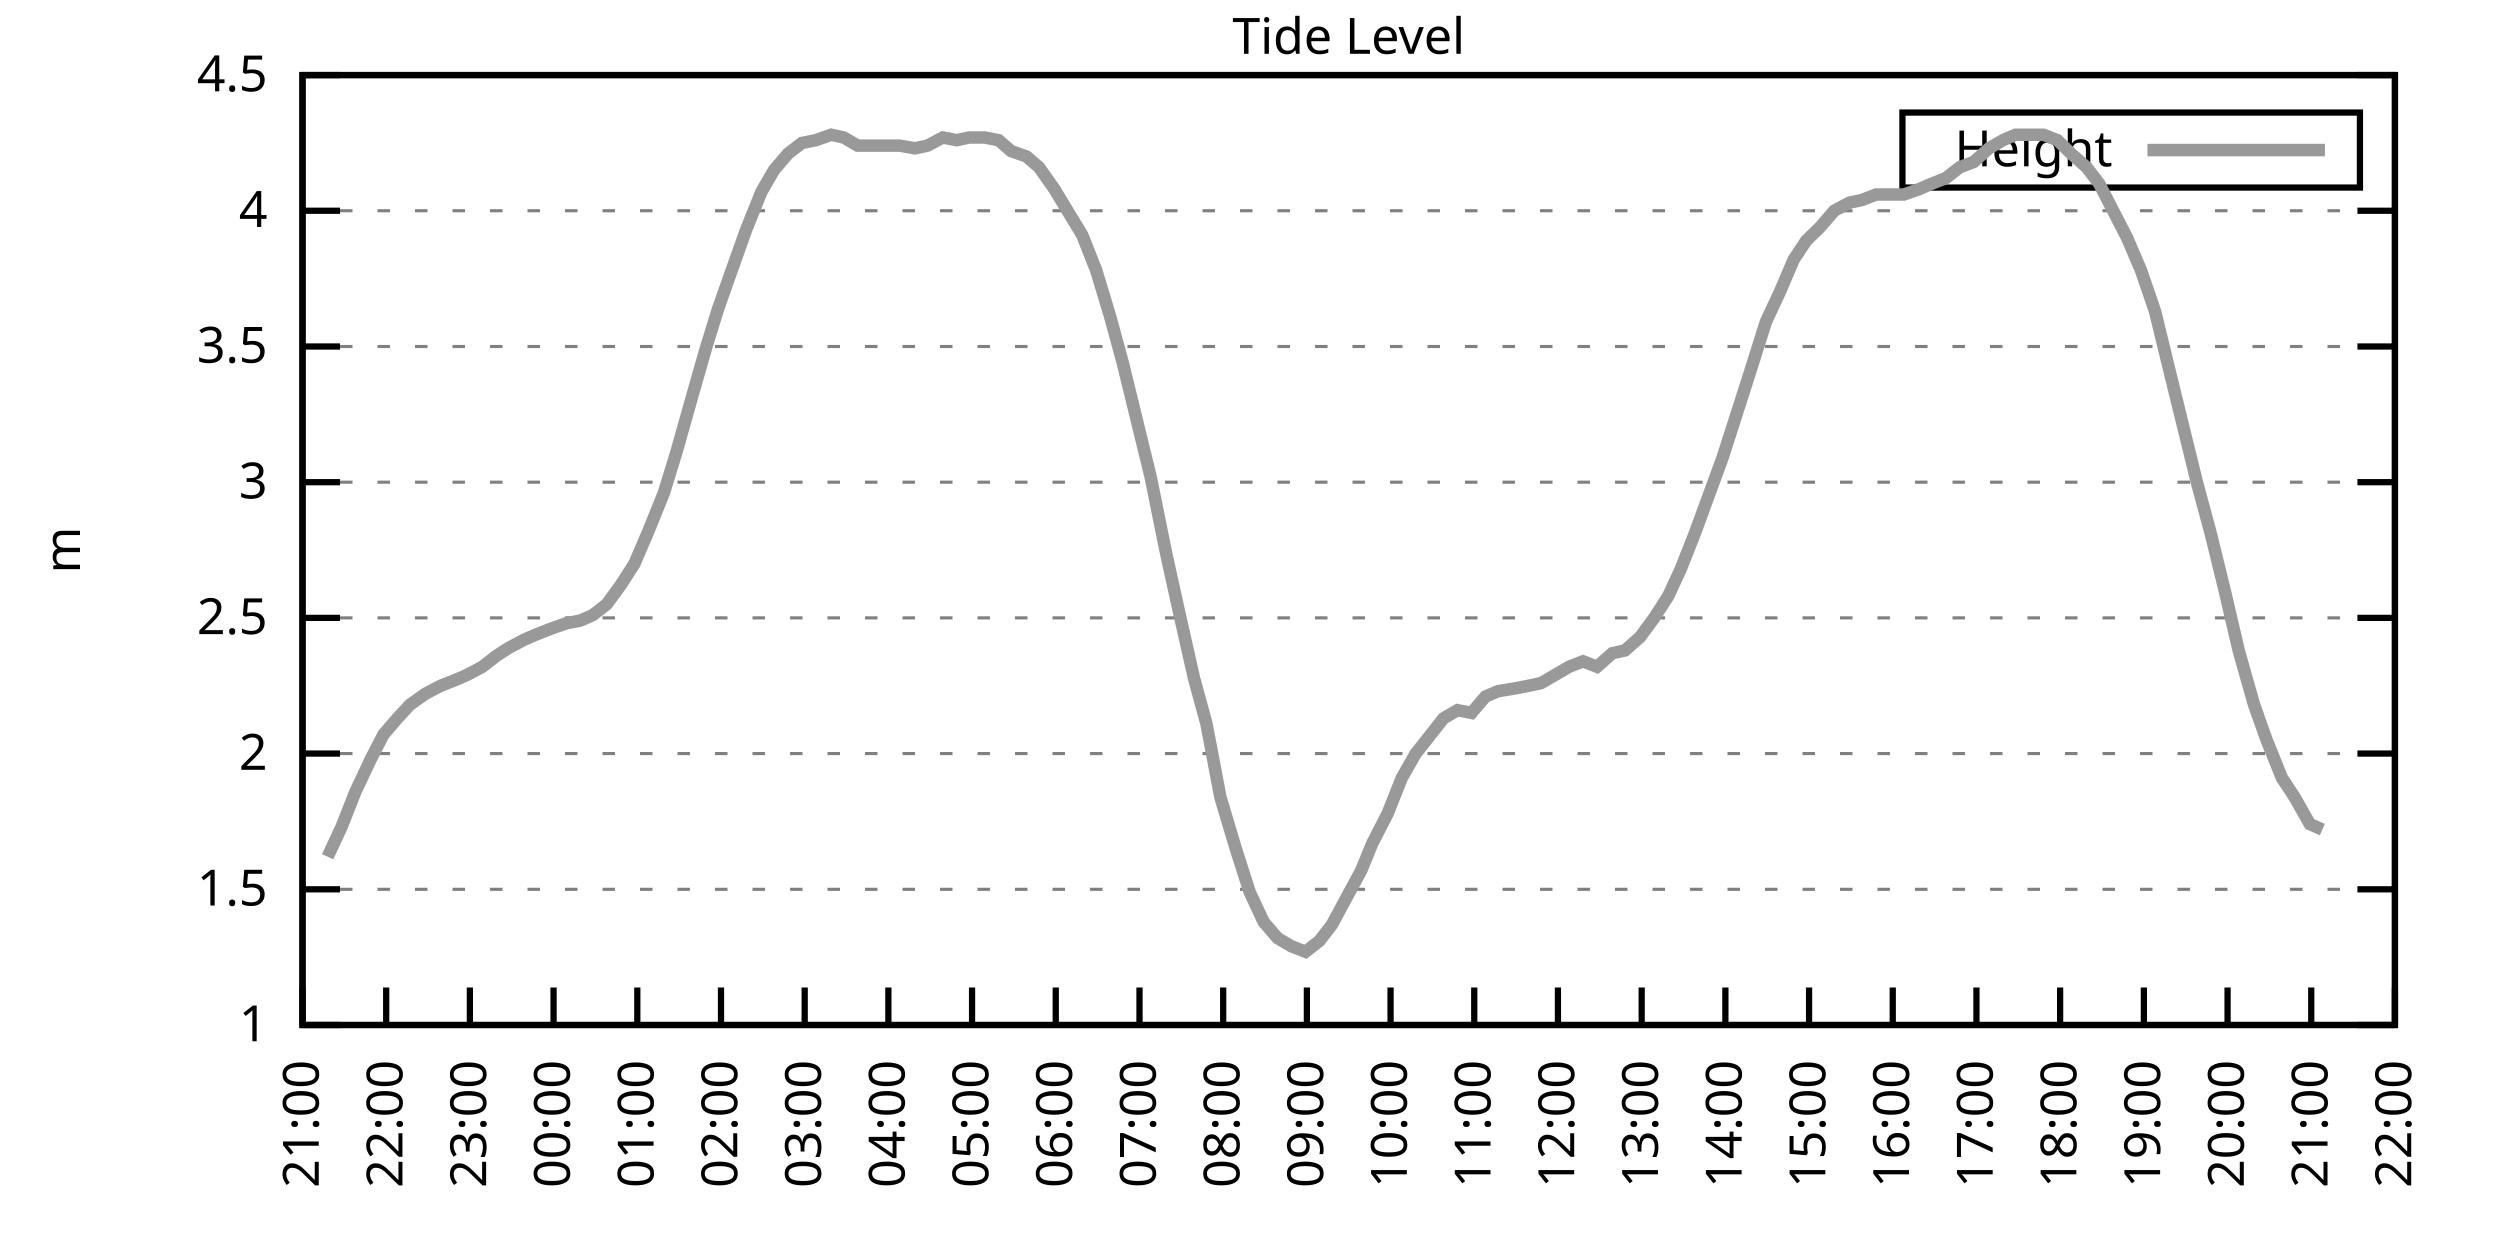
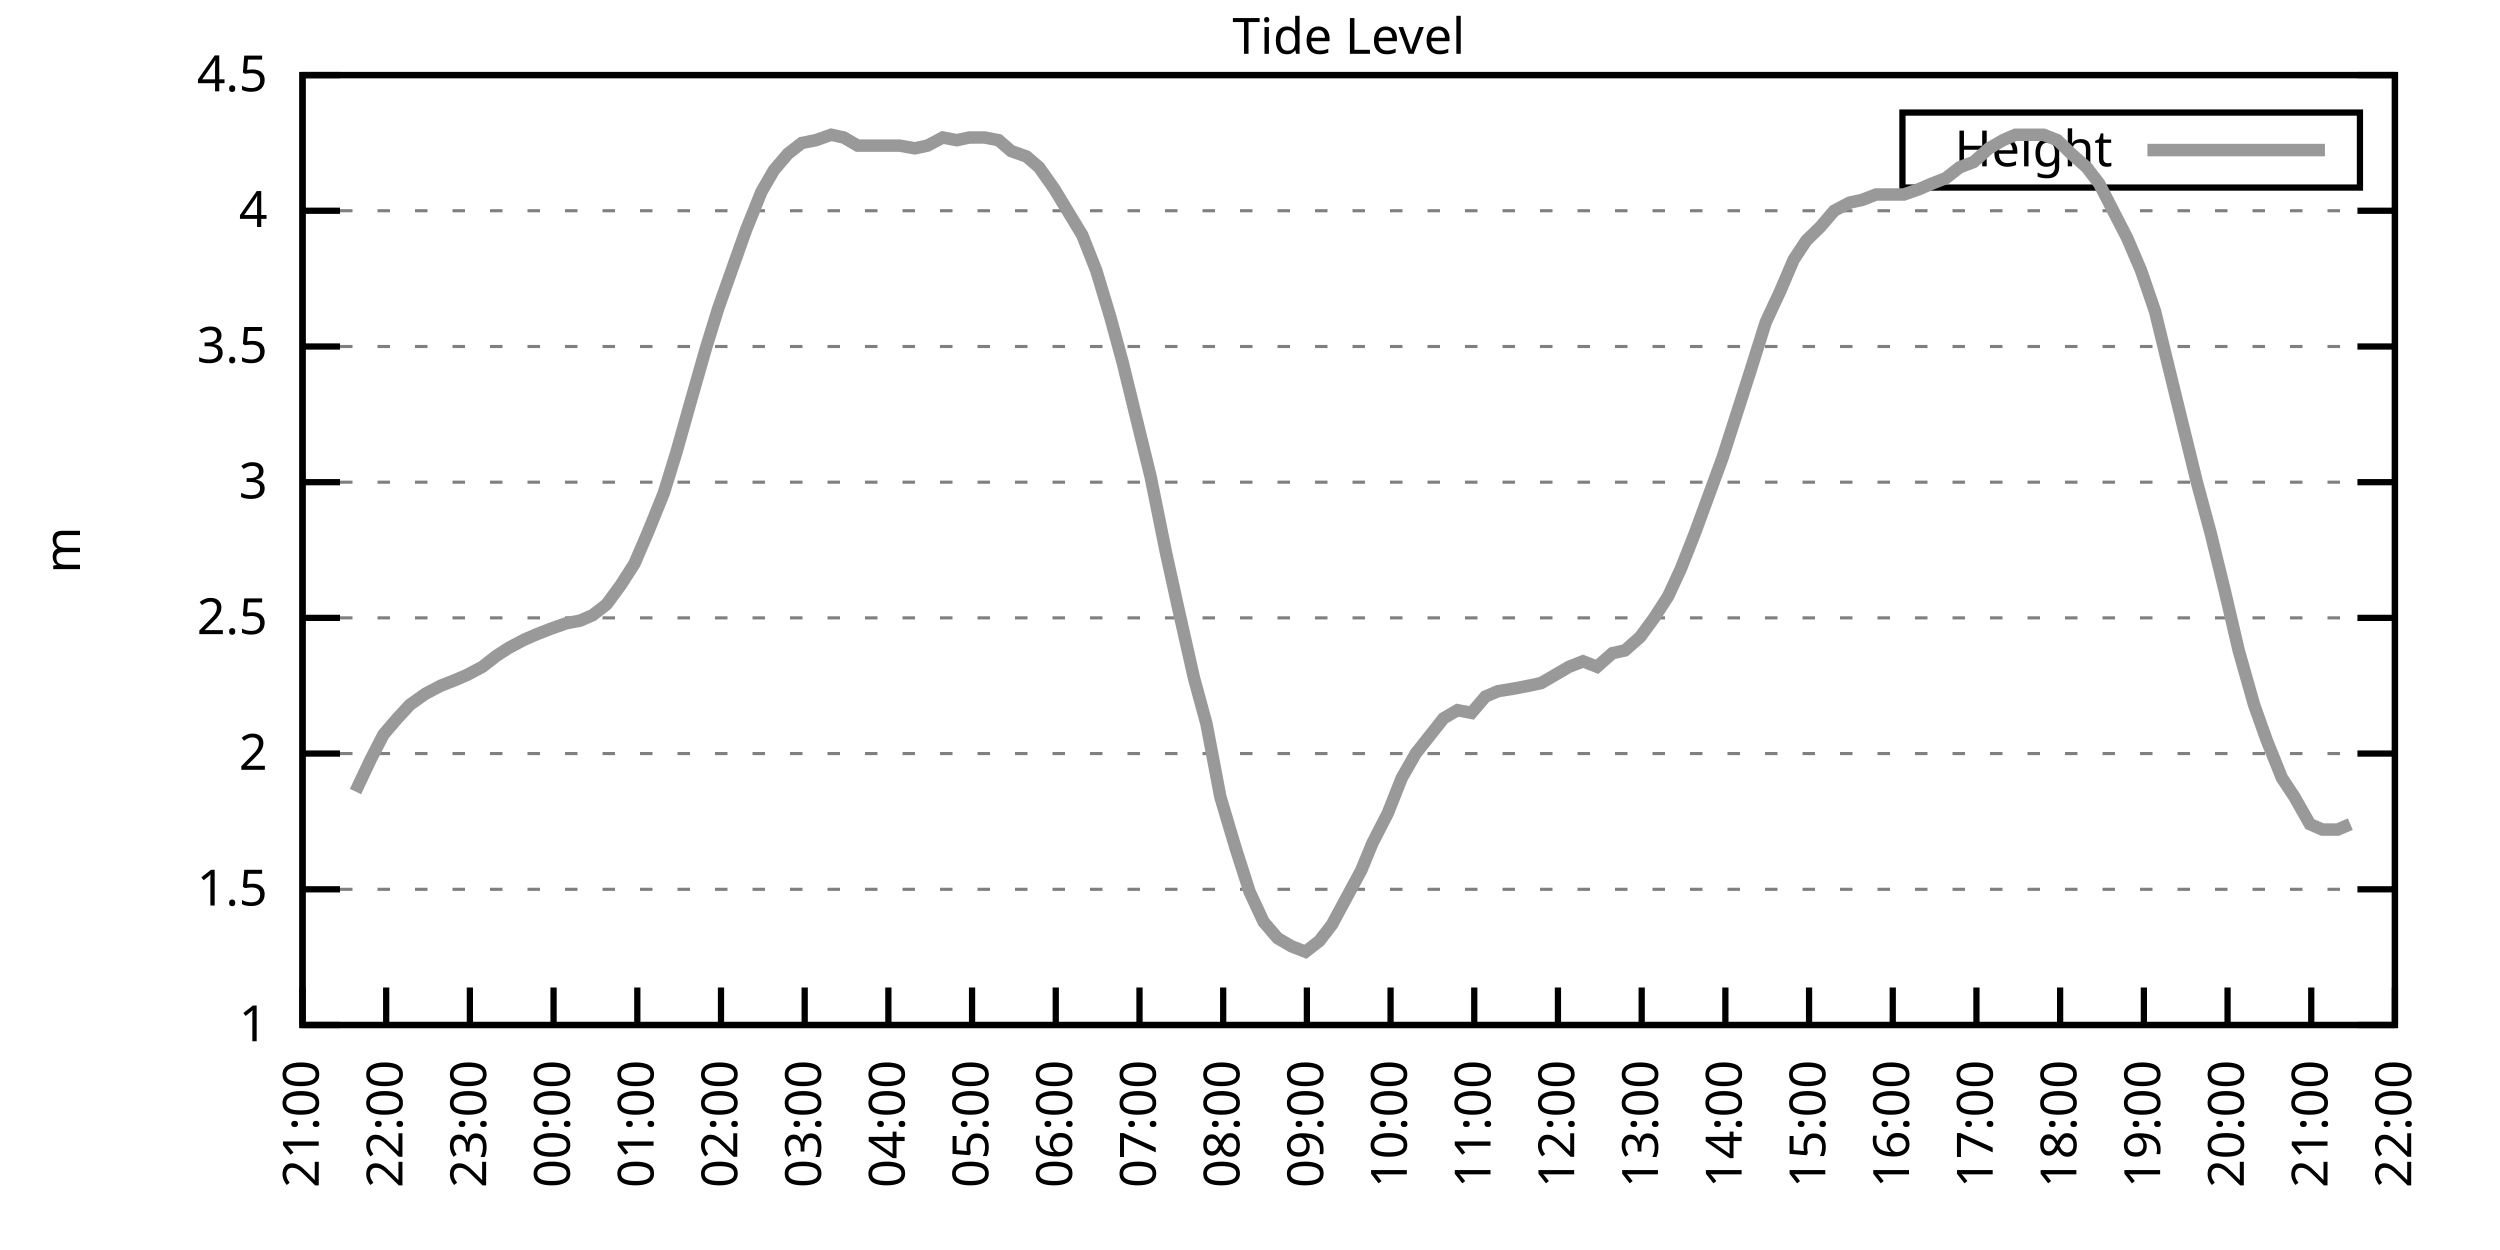
<svg xmlns="http://www.w3.org/2000/svg" xmlns:xlink="http://www.w3.org/1999/xlink" width="400" height="200" viewBox="0 0 400 200">
  <g id="gnuplot_canvas">
    <rect x="0" y="0" width="400" height="200" fill="none" />
    <defs>
      <circle id="gpDot" r="0.5" stroke-width="0.5" stroke="currentColor" />
      <path id="gpPt0" stroke-width="0.333" stroke="currentColor" d="M-1,0 h2 M0,-1 v2" />
      <path id="gpPt1" stroke-width="0.333" stroke="currentColor" d="M-1,-1 L1,1 M1,-1 L-1,1" />
      <path id="gpPt2" stroke-width="0.333" stroke="currentColor" d="M-1,0 L1,0 M0,-1 L0,1 M-1,-1 L1,1 M-1,1 L1,-1" />
      <rect id="gpPt3" stroke-width="0.333" stroke="currentColor" x="-1" y="-1" width="2" height="2" />
      <rect id="gpPt4" stroke-width="0.333" stroke="currentColor" fill="currentColor" x="-1" y="-1" width="2" height="2" />
      <circle id="gpPt5" stroke-width="0.333" stroke="currentColor" cx="0" cy="0" r="1" />
      <use xlink:href="#gpPt5" id="gpPt6" fill="currentColor" stroke="none" />
      <path id="gpPt7" stroke-width="0.333" stroke="currentColor" d="M0,-1.33 L-1.33,0.67 L1.33,0.67 z" />
      <use xlink:href="#gpPt7" id="gpPt8" fill="currentColor" stroke="none" />
      <use xlink:href="#gpPt7" id="gpPt9" stroke="currentColor" transform="rotate(180)" />
      <use xlink:href="#gpPt9" id="gpPt10" fill="currentColor" stroke="none" />
      <use xlink:href="#gpPt3" id="gpPt11" stroke="currentColor" transform="rotate(45)" />
      <use xlink:href="#gpPt11" id="gpPt12" fill="currentColor" stroke="none" />
      <path id="gpPt13" stroke-width="0.333" stroke="currentColor" d="M0,1.330 L1.265,0.411 L0.782,-1.067 L-0.782,-1.076 L-1.265,0.411 z" />
      <use xlink:href="#gpPt13" id="gpPt14" fill="currentColor" stroke="none" />
      <filter id="textbox" filterUnits="objectBoundingBox" x="0" y="0" height="1" width="1">
        <feFlood flood-color="white" flood-opacity="1" result="bgnd" />
        <feComposite in="SourceGraphic" in2="bgnd" operator="atop" />
      </filter>
      <filter id="greybox" filterUnits="objectBoundingBox" x="0" y="0" height="1" width="1">
        <feFlood flood-color="lightgrey" flood-opacity="1" result="grey" />
        <feComposite in="SourceGraphic" in2="grey" operator="atop" />
      </filter>
    </defs>
    <g fill="none" color="white" stroke="currentColor" stroke-width="1.00" stroke-linecap="butt" stroke-linejoin="miter">
</g>
    <g fill="none" color="black" stroke="currentColor" stroke-width="1.00" stroke-linecap="butt" stroke-linejoin="miter">
      <g stroke="none" shape-rendering="crispEdges">
        <polygon fill="rgb(255, 255, 255)" points="48.40,164.00 383.18,164.00 383.18,12.02 48.40,12.02 " />
      </g>
    </g>
    <g fill="none" color="black" stroke="currentColor" stroke-width="1.00" stroke-linecap="butt" stroke-linejoin="miter">
</g>
    <g fill="none" color="black" stroke="black" stroke-width="0.50" stroke-linecap="butt" stroke-linejoin="miter">
</g>
    <g fill="none" color="gray" stroke="currentColor" stroke-width="0.50" stroke-linecap="butt" stroke-linejoin="miter">
      <path stroke="gray" stroke-dasharray="2,4" class="gridline" d="M48.40,164.00 L383.19,164.00  " />
    </g>
    <g fill="none" color="gray" stroke="gray" stroke-width="1.00" stroke-linecap="butt" stroke-linejoin="miter">
</g>
    <g fill="none" color="black" stroke="currentColor" stroke-width="1.00" stroke-linecap="butt" stroke-linejoin="miter">
      <path stroke="black" d="M48.40,164.00 L54.40,164.00 M383.19,164.00 L377.19,164.00  " />
      <g transform="translate(42.80,166.60)" stroke="none" fill="black" font-family="Sans" font-size="8.00" text-anchor="end">
        <text>
          <tspan font-family="Sans"> 1</tspan>
        </text>
      </g>
    </g>
    <g fill="none" color="black" stroke="currentColor" stroke-width="1.00" stroke-linecap="butt" stroke-linejoin="miter">
</g>
    <g fill="none" color="black" stroke="black" stroke-width="0.50" stroke-linecap="butt" stroke-linejoin="miter">
</g>
    <g fill="none" color="gray" stroke="currentColor" stroke-width="0.50" stroke-linecap="butt" stroke-linejoin="miter">
      <path stroke="gray" stroke-dasharray="2,4" class="gridline" d="M48.40,142.29 L383.19,142.29  " />
    </g>
    <g fill="none" color="gray" stroke="gray" stroke-width="1.00" stroke-linecap="butt" stroke-linejoin="miter">
</g>
    <g fill="none" color="black" stroke="currentColor" stroke-width="1.00" stroke-linecap="butt" stroke-linejoin="miter">
      <path stroke="black" d="M48.40,142.29 L54.40,142.29 M383.19,142.29 L377.19,142.29  " />
      <g transform="translate(42.80,144.89)" stroke="none" fill="black" font-family="Sans" font-size="8.00" text-anchor="end">
        <text>
          <tspan font-family="Sans"> 1.5</tspan>
        </text>
      </g>
    </g>
    <g fill="none" color="black" stroke="currentColor" stroke-width="1.00" stroke-linecap="butt" stroke-linejoin="miter">
</g>
    <g fill="none" color="black" stroke="black" stroke-width="0.50" stroke-linecap="butt" stroke-linejoin="miter">
</g>
    <g fill="none" color="gray" stroke="currentColor" stroke-width="0.50" stroke-linecap="butt" stroke-linejoin="miter">
      <path stroke="gray" stroke-dasharray="2,4" class="gridline" d="M48.40,120.57 L383.19,120.57  " />
    </g>
    <g fill="none" color="gray" stroke="gray" stroke-width="1.00" stroke-linecap="butt" stroke-linejoin="miter">
</g>
    <g fill="none" color="black" stroke="currentColor" stroke-width="1.00" stroke-linecap="butt" stroke-linejoin="miter">
      <path stroke="black" d="M48.40,120.57 L54.40,120.57 M383.19,120.57 L377.19,120.57  " />
      <g transform="translate(42.80,123.17)" stroke="none" fill="black" font-family="Sans" font-size="8.00" text-anchor="end">
        <text>
          <tspan font-family="Sans"> 2</tspan>
        </text>
      </g>
    </g>
    <g fill="none" color="black" stroke="currentColor" stroke-width="1.00" stroke-linecap="butt" stroke-linejoin="miter">
</g>
    <g fill="none" color="black" stroke="black" stroke-width="0.50" stroke-linecap="butt" stroke-linejoin="miter">
</g>
    <g fill="none" color="gray" stroke="currentColor" stroke-width="0.50" stroke-linecap="butt" stroke-linejoin="miter">
      <path stroke="gray" stroke-dasharray="2,4" class="gridline" d="M48.40,98.86 L383.19,98.86  " />
    </g>
    <g fill="none" color="gray" stroke="gray" stroke-width="1.00" stroke-linecap="butt" stroke-linejoin="miter">
</g>
    <g fill="none" color="black" stroke="currentColor" stroke-width="1.00" stroke-linecap="butt" stroke-linejoin="miter">
      <path stroke="black" d="M48.40,98.86 L54.40,98.86 M383.19,98.86 L377.19,98.86  " />
      <g transform="translate(42.80,101.46)" stroke="none" fill="black" font-family="Sans" font-size="8.00" text-anchor="end">
        <text>
          <tspan font-family="Sans"> 2.5</tspan>
        </text>
      </g>
    </g>
    <g fill="none" color="black" stroke="currentColor" stroke-width="1.00" stroke-linecap="butt" stroke-linejoin="miter">
</g>
    <g fill="none" color="black" stroke="black" stroke-width="0.50" stroke-linecap="butt" stroke-linejoin="miter">
</g>
    <g fill="none" color="gray" stroke="currentColor" stroke-width="0.50" stroke-linecap="butt" stroke-linejoin="miter">
      <path stroke="gray" stroke-dasharray="2,4" class="gridline" d="M48.40,77.15 L383.19,77.15  " />
    </g>
    <g fill="none" color="gray" stroke="gray" stroke-width="1.00" stroke-linecap="butt" stroke-linejoin="miter">
</g>
    <g fill="none" color="black" stroke="currentColor" stroke-width="1.00" stroke-linecap="butt" stroke-linejoin="miter">
      <path stroke="black" d="M48.40,77.15 L54.40,77.15 M383.19,77.15 L377.19,77.15  " />
      <g transform="translate(42.80,79.75)" stroke="none" fill="black" font-family="Sans" font-size="8.00" text-anchor="end">
        <text>
          <tspan font-family="Sans"> 3</tspan>
        </text>
      </g>
    </g>
    <g fill="none" color="black" stroke="currentColor" stroke-width="1.00" stroke-linecap="butt" stroke-linejoin="miter">
</g>
    <g fill="none" color="black" stroke="black" stroke-width="0.50" stroke-linecap="butt" stroke-linejoin="miter">
</g>
    <g fill="none" color="gray" stroke="currentColor" stroke-width="0.50" stroke-linecap="butt" stroke-linejoin="miter">
      <path stroke="gray" stroke-dasharray="2,4" class="gridline" d="M48.40,55.44 L383.19,55.44  " />
    </g>
    <g fill="none" color="gray" stroke="gray" stroke-width="1.00" stroke-linecap="butt" stroke-linejoin="miter">
</g>
    <g fill="none" color="black" stroke="currentColor" stroke-width="1.00" stroke-linecap="butt" stroke-linejoin="miter">
      <path stroke="black" d="M48.40,55.44 L54.40,55.44 M383.19,55.44 L377.19,55.44  " />
      <g transform="translate(42.80,58.04)" stroke="none" fill="black" font-family="Sans" font-size="8.00" text-anchor="end">
        <text>
          <tspan font-family="Sans"> 3.5</tspan>
        </text>
      </g>
    </g>
    <g fill="none" color="black" stroke="currentColor" stroke-width="1.00" stroke-linecap="butt" stroke-linejoin="miter">
</g>
    <g fill="none" color="black" stroke="black" stroke-width="0.50" stroke-linecap="butt" stroke-linejoin="miter">
</g>
    <g fill="none" color="gray" stroke="currentColor" stroke-width="0.50" stroke-linecap="butt" stroke-linejoin="miter">
      <path stroke="gray" stroke-dasharray="2,4" class="gridline" d="M48.40,33.72 L383.19,33.72  " />
    </g>
    <g fill="none" color="gray" stroke="gray" stroke-width="1.00" stroke-linecap="butt" stroke-linejoin="miter">
</g>
    <g fill="none" color="black" stroke="currentColor" stroke-width="1.00" stroke-linecap="butt" stroke-linejoin="miter">
      <path stroke="black" d="M48.40,33.72 L54.40,33.72 M383.19,33.72 L377.19,33.72  " />
      <g transform="translate(42.80,36.32)" stroke="none" fill="black" font-family="Sans" font-size="8.00" text-anchor="end">
        <text>
          <tspan font-family="Sans"> 4</tspan>
        </text>
      </g>
    </g>
    <g fill="none" color="black" stroke="currentColor" stroke-width="1.00" stroke-linecap="butt" stroke-linejoin="miter">
</g>
    <g fill="none" color="black" stroke="black" stroke-width="0.50" stroke-linecap="butt" stroke-linejoin="miter">
</g>
    <g fill="none" color="gray" stroke="currentColor" stroke-width="0.50" stroke-linecap="butt" stroke-linejoin="miter">
      <path stroke="gray" stroke-dasharray="2,4" class="gridline" d="M48.40,12.01 L383.19,12.01  " />
    </g>
    <g fill="none" color="gray" stroke="gray" stroke-width="1.00" stroke-linecap="butt" stroke-linejoin="miter">
</g>
    <g fill="none" color="black" stroke="currentColor" stroke-width="1.00" stroke-linecap="butt" stroke-linejoin="miter">
      <path stroke="black" d="M48.40,12.01 L54.40,12.01 M383.19,12.01 L377.19,12.01  " />
      <g transform="translate(42.80,14.61)" stroke="none" fill="black" font-family="Sans" font-size="8.00" text-anchor="end">
        <text>
          <tspan font-family="Sans"> 4.5</tspan>
        </text>
      </g>
    </g>
    <g fill="none" color="black" stroke="currentColor" stroke-width="1.00" stroke-linecap="butt" stroke-linejoin="miter">
      <path stroke="black" d="M48.40,164.00 L48.40,158.00  " />
      <g transform="translate(51.00,169.60) rotate(270.00)" stroke="none" fill="black" font-family="Sans" font-size="8.00" text-anchor="end">
        <text>
          <tspan font-family="Sans">21:00</tspan>
        </text>
      </g>
    </g>
    <g fill="none" color="black" stroke="currentColor" stroke-width="1.00" stroke-linecap="butt" stroke-linejoin="miter">
      <path stroke="black" d="M61.79,164.00 L61.79,158.00  " />
      <g transform="translate(64.39,169.60) rotate(270.00)" stroke="none" fill="black" font-family="Sans" font-size="8.00" text-anchor="end">
        <text>
          <tspan font-family="Sans">22:00</tspan>
        </text>
      </g>
    </g>
    <g fill="none" color="black" stroke="currentColor" stroke-width="1.00" stroke-linecap="butt" stroke-linejoin="miter">
      <path stroke="black" d="M75.18,164.00 L75.18,158.00  " />
      <g transform="translate(77.78,169.60) rotate(270.00)" stroke="none" fill="black" font-family="Sans" font-size="8.00" text-anchor="end">
        <text>
          <tspan font-family="Sans">23:00</tspan>
        </text>
      </g>
    </g>
    <g fill="none" color="black" stroke="currentColor" stroke-width="1.00" stroke-linecap="butt" stroke-linejoin="miter">
      <path stroke="black" d="M88.57,164.00 L88.57,158.00  " />
      <g transform="translate(91.17,169.60) rotate(270.00)" stroke="none" fill="black" font-family="Sans" font-size="8.00" text-anchor="end">
        <text>
          <tspan font-family="Sans">00:00</tspan>
        </text>
      </g>
    </g>
    <g fill="none" color="black" stroke="currentColor" stroke-width="1.00" stroke-linecap="butt" stroke-linejoin="miter">
      <path stroke="black" d="M101.97,164.00 L101.97,158.00  " />
      <g transform="translate(104.57,169.60) rotate(270.00)" stroke="none" fill="black" font-family="Sans" font-size="8.00" text-anchor="end">
        <text>
          <tspan font-family="Sans">01:00</tspan>
        </text>
      </g>
    </g>
    <g fill="none" color="black" stroke="currentColor" stroke-width="1.00" stroke-linecap="butt" stroke-linejoin="miter">
      <path stroke="black" d="M115.36,164.00 L115.36,158.00  " />
      <g transform="translate(117.96,169.60) rotate(270.00)" stroke="none" fill="black" font-family="Sans" font-size="8.00" text-anchor="end">
        <text>
          <tspan font-family="Sans">02:00</tspan>
        </text>
      </g>
    </g>
    <g fill="none" color="black" stroke="currentColor" stroke-width="1.00" stroke-linecap="butt" stroke-linejoin="miter">
      <path stroke="black" d="M128.75,164.00 L128.75,158.00  " />
      <g transform="translate(131.35,169.60) rotate(270.00)" stroke="none" fill="black" font-family="Sans" font-size="8.00" text-anchor="end">
        <text>
          <tspan font-family="Sans">03:00</tspan>
        </text>
      </g>
    </g>
    <g fill="none" color="black" stroke="currentColor" stroke-width="1.00" stroke-linecap="butt" stroke-linejoin="miter">
      <path stroke="black" d="M142.14,164.00 L142.14,158.00  " />
      <g transform="translate(144.74,169.60) rotate(270.00)" stroke="none" fill="black" font-family="Sans" font-size="8.00" text-anchor="end">
        <text>
          <tspan font-family="Sans">04:00</tspan>
        </text>
      </g>
    </g>
    <g fill="none" color="black" stroke="currentColor" stroke-width="1.00" stroke-linecap="butt" stroke-linejoin="miter">
      <path stroke="black" d="M155.53,164.00 L155.53,158.00  " />
      <g transform="translate(158.13,169.60) rotate(270.00)" stroke="none" fill="black" font-family="Sans" font-size="8.00" text-anchor="end">
        <text>
          <tspan font-family="Sans">05:00</tspan>
        </text>
      </g>
    </g>
    <g fill="none" color="black" stroke="currentColor" stroke-width="1.00" stroke-linecap="butt" stroke-linejoin="miter">
      <path stroke="black" d="M168.92,164.00 L168.92,158.00  " />
      <g transform="translate(171.52,169.60) rotate(270.00)" stroke="none" fill="black" font-family="Sans" font-size="8.00" text-anchor="end">
        <text>
          <tspan font-family="Sans">06:00</tspan>
        </text>
      </g>
    </g>
    <g fill="none" color="black" stroke="currentColor" stroke-width="1.00" stroke-linecap="butt" stroke-linejoin="miter">
      <path stroke="black" d="M182.32,164.00 L182.32,158.00  " />
      <g transform="translate(184.92,169.60) rotate(270.00)" stroke="none" fill="black" font-family="Sans" font-size="8.00" text-anchor="end">
        <text>
          <tspan font-family="Sans">07:00</tspan>
        </text>
      </g>
    </g>
    <g fill="none" color="black" stroke="currentColor" stroke-width="1.00" stroke-linecap="butt" stroke-linejoin="miter">
      <path stroke="black" d="M195.71,164.00 L195.71,158.00  " />
      <g transform="translate(198.31,169.60) rotate(270.00)" stroke="none" fill="black" font-family="Sans" font-size="8.00" text-anchor="end">
        <text>
          <tspan font-family="Sans">08:00</tspan>
        </text>
      </g>
    </g>
    <g fill="none" color="black" stroke="currentColor" stroke-width="1.00" stroke-linecap="butt" stroke-linejoin="miter">
      <path stroke="black" d="M209.10,164.00 L209.10,158.00  " />
      <g transform="translate(211.70,169.60) rotate(270.00)" stroke="none" fill="black" font-family="Sans" font-size="8.00" text-anchor="end">
        <text>
          <tspan font-family="Sans">09:00</tspan>
        </text>
      </g>
    </g>
    <g fill="none" color="black" stroke="currentColor" stroke-width="1.00" stroke-linecap="butt" stroke-linejoin="miter">
      <path stroke="black" d="M222.49,164.00 L222.49,158.00  " />
      <g transform="translate(225.09,169.60) rotate(270.00)" stroke="none" fill="black" font-family="Sans" font-size="8.00" text-anchor="end">
        <text>
          <tspan font-family="Sans">10:00</tspan>
        </text>
      </g>
    </g>
    <g fill="none" color="black" stroke="currentColor" stroke-width="1.00" stroke-linecap="butt" stroke-linejoin="miter">
      <path stroke="black" d="M235.88,164.00 L235.88,158.00  " />
      <g transform="translate(238.48,169.60) rotate(270.00)" stroke="none" fill="black" font-family="Sans" font-size="8.00" text-anchor="end">
        <text>
          <tspan font-family="Sans">11:00</tspan>
        </text>
      </g>
    </g>
    <g fill="none" color="black" stroke="currentColor" stroke-width="1.00" stroke-linecap="butt" stroke-linejoin="miter">
      <path stroke="black" d="M249.27,164.00 L249.27,158.00  " />
      <g transform="translate(251.87,169.60) rotate(270.00)" stroke="none" fill="black" font-family="Sans" font-size="8.00" text-anchor="end">
        <text>
          <tspan font-family="Sans">12:00</tspan>
        </text>
      </g>
    </g>
    <g fill="none" color="black" stroke="currentColor" stroke-width="1.00" stroke-linecap="butt" stroke-linejoin="miter">
      <path stroke="black" d="M262.67,164.00 L262.67,158.00  " />
      <g transform="translate(265.27,169.60) rotate(270.00)" stroke="none" fill="black" font-family="Sans" font-size="8.00" text-anchor="end">
        <text>
          <tspan font-family="Sans">13:00</tspan>
        </text>
      </g>
    </g>
    <g fill="none" color="black" stroke="currentColor" stroke-width="1.00" stroke-linecap="butt" stroke-linejoin="miter">
      <path stroke="black" d="M276.06,164.00 L276.06,158.00  " />
      <g transform="translate(278.66,169.60) rotate(270.00)" stroke="none" fill="black" font-family="Sans" font-size="8.00" text-anchor="end">
        <text>
          <tspan font-family="Sans">14:00</tspan>
        </text>
      </g>
    </g>
    <g fill="none" color="black" stroke="currentColor" stroke-width="1.00" stroke-linecap="butt" stroke-linejoin="miter">
      <path stroke="black" d="M289.45,164.00 L289.45,158.00  " />
      <g transform="translate(292.05,169.60) rotate(270.00)" stroke="none" fill="black" font-family="Sans" font-size="8.00" text-anchor="end">
        <text>
          <tspan font-family="Sans">15:00</tspan>
        </text>
      </g>
    </g>
    <g fill="none" color="black" stroke="currentColor" stroke-width="1.00" stroke-linecap="butt" stroke-linejoin="miter">
      <path stroke="black" d="M302.84,164.00 L302.84,158.00  " />
      <g transform="translate(305.44,169.60) rotate(270.00)" stroke="none" fill="black" font-family="Sans" font-size="8.00" text-anchor="end">
        <text>
          <tspan font-family="Sans">16:00</tspan>
        </text>
      </g>
    </g>
    <g fill="none" color="black" stroke="currentColor" stroke-width="1.00" stroke-linecap="butt" stroke-linejoin="miter">
      <path stroke="black" d="M316.23,164.00 L316.23,158.00  " />
      <g transform="translate(318.83,169.60) rotate(270.00)" stroke="none" fill="black" font-family="Sans" font-size="8.00" text-anchor="end">
        <text>
          <tspan font-family="Sans">17:00</tspan>
        </text>
      </g>
    </g>
    <g fill="none" color="black" stroke="currentColor" stroke-width="1.00" stroke-linecap="butt" stroke-linejoin="miter">
      <path stroke="black" d="M329.62,164.00 L329.62,158.00  " />
      <g transform="translate(332.22,169.60) rotate(270.00)" stroke="none" fill="black" font-family="Sans" font-size="8.00" text-anchor="end">
        <text>
          <tspan font-family="Sans">18:00</tspan>
        </text>
      </g>
    </g>
    <g fill="none" color="black" stroke="currentColor" stroke-width="1.00" stroke-linecap="butt" stroke-linejoin="miter">
      <path stroke="black" d="M343.02,164.00 L343.02,158.00  " />
      <g transform="translate(345.62,169.60) rotate(270.00)" stroke="none" fill="black" font-family="Sans" font-size="8.00" text-anchor="end">
        <text>
          <tspan font-family="Sans">19:00</tspan>
        </text>
      </g>
    </g>
    <g fill="none" color="black" stroke="currentColor" stroke-width="1.00" stroke-linecap="butt" stroke-linejoin="miter">
      <path stroke="black" d="M356.41,164.00 L356.41,158.00  " />
      <g transform="translate(359.01,169.60) rotate(270.00)" stroke="none" fill="black" font-family="Sans" font-size="8.00" text-anchor="end">
        <text>
          <tspan font-family="Sans">20:00</tspan>
        </text>
      </g>
    </g>
    <g fill="none" color="black" stroke="currentColor" stroke-width="1.00" stroke-linecap="butt" stroke-linejoin="miter">
      <path stroke="black" d="M369.80,164.00 L369.80,158.00  " />
      <g transform="translate(372.40,169.60) rotate(270.00)" stroke="none" fill="black" font-family="Sans" font-size="8.00" text-anchor="end">
        <text>
          <tspan font-family="Sans">21:00</tspan>
        </text>
      </g>
    </g>
    <g fill="none" color="black" stroke="currentColor" stroke-width="1.00" stroke-linecap="butt" stroke-linejoin="miter">
      <path stroke="black" d="M383.19,164.00 L383.19,158.00  " />
      <g transform="translate(385.79,169.60) rotate(270.00)" stroke="none" fill="black" font-family="Sans" font-size="8.00" text-anchor="end">
        <text>
          <tspan font-family="Sans">22:00</tspan>
        </text>
      </g>
    </g>
    <g fill="none" color="black" stroke="currentColor" stroke-width="1.00" stroke-linecap="butt" stroke-linejoin="miter">
</g>
    <g fill="none" color="black" stroke="currentColor" stroke-width="1.00" stroke-linecap="butt" stroke-linejoin="miter">
      <path stroke="black" d="M48.40,12.01 L48.40,164.00 L383.19,164.00 L383.19,12.01 L48.40,12.01 Z  " />
    </g>
    <g fill="none" color="black" stroke="currentColor" stroke-width="1.00" stroke-linecap="butt" stroke-linejoin="miter">
</g>
    <g fill="none" color="black" stroke="currentColor" stroke-width="1.00" stroke-linecap="butt" stroke-linejoin="miter">
      <path stroke="black" d="M304.39,30.01 L304.39,18.01 L377.59,18.01 L377.59,30.01 L304.39,30.01 Z  " />
    </g>
    <g id="Tide_level_plot_1">
      <g fill="none" color="white" stroke="black" stroke-width="2.00" stroke-linecap="butt" stroke-linejoin="miter">
</g>
      <g fill="none" color="black" stroke="currentColor" stroke-width="2.00" stroke-linecap="butt" stroke-linejoin="miter">
        <g transform="translate(337.99,26.61)" stroke="none" fill="black" font-family="Sans" font-size="8.00" text-anchor="end">
          <text>
            <tspan font-family="Sans">Height</tspan>
          </text>
        </g>
      </g>
      <g fill="none" color="black" stroke="currentColor" stroke-width="2.00" stroke-linecap="butt" stroke-linejoin="miter">
-         <path stroke="rgb(153, 153, 153)" d="M343.59,24.01 L371.99,24.01 M52.42,137.08 L54.65,132.30 L56.88,126.65 L59.34,121.44 L61.35,117.53 L63.58,114.93   L65.59,112.76 L68.04,111.02 L70.50,109.72 L72.73,108.85 L74.74,107.98 L77.19,106.68 L79.42,104.94 L81.43,103.64   L83.89,102.34 L85.90,101.47 L88.13,100.60 L90.58,99.73 L92.82,99.30 L94.82,98.43 L97.06,96.69 L99.29,93.65   L101.52,90.18 L103.75,84.97 L106.21,78.89 L108.22,72.37 L110.67,63.69 L112.90,55.87 L114.91,49.36 L117.37,42.41   L119.38,36.76 L121.83,30.68 L123.84,27.21 L126.07,24.60 L128.30,22.87 L130.54,22.43 L132.99,21.56 L135.00,22.00   L137.23,23.30 L139.46,23.30 L141.92,23.30 L143.93,23.30 L146.38,23.73 L148.39,23.30 L150.85,22.00 L153.08,22.43   L155.09,22.00 L157.54,22.00 L159.77,22.43 L161.78,24.17 L164.24,25.04 L166.25,26.77 L168.70,30.25 L173.17,37.63   L175.40,43.28 L177.63,50.66 L179.64,58.04 L181.87,67.16 L184.10,76.28 L186.56,88.44 L188.57,97.56 L191.02,108.42   L193.03,115.80 L195.26,127.52 L197.72,135.77 L199.95,142.72 L202.18,147.50 L204.41,150.10 L206.64,151.41 L208.88,152.28   L211.11,150.54 L213.12,147.93 L217.80,139.25 L219.59,134.90 L222.04,130.13 L224.28,124.48 L226.51,120.57 L230.97,114.93   L233.20,113.63 L235.44,114.06 L237.67,111.45 L239.68,110.59 L242.36,110.15 L244.59,109.72 L246.60,109.28 L248.83,107.98   L251.06,106.68 L253.29,105.81 L255.52,106.68 L257.98,104.51 L259.99,104.07 L262.44,101.90 L264.67,98.86 L266.91,95.39   L268.92,91.04 L271.15,85.40 L273.38,79.32 L275.61,73.24 L277.84,66.29 L280.07,59.34 L282.53,51.53 L284.76,46.75   L286.99,41.54 L289.00,38.50 L291.23,36.33 L293.47,33.72 L295.92,32.42 L297.93,31.99 L300.16,31.12 L302.62,31.12   L304.63,31.12 L307.08,30.25 L309.09,29.38 L311.32,28.51 L313.55,26.77 L315.79,25.91 L318.24,23.73 L320.47,22.43   L322.48,21.56 L324.94,21.56 L326.95,21.56 L329.18,22.43 L331.41,24.60 L333.86,26.77 L335.87,29.38 L338.33,34.16   L340.34,38.07 L342.57,43.28 L344.80,49.79 L346.81,58.04 L349.26,68.03 L351.50,77.15 L353.73,85.40 L355.96,94.52   L358.19,104.07 L360.65,112.76 L362.66,118.40 L365.11,124.48 L367.12,127.52 L369.58,131.86 L371.58,132.73  " />
+         <path stroke="rgb(153, 153, 153)" d="M343.59,24.01 L371.99,24.01 M56.88,126.65 L59.34,121.44 L61.35,117.53 L63.58,114.93 L65.59,112.76 L68.04,111.02   L70.50,109.72 L72.73,108.85 L74.74,107.98 L77.19,106.68 L79.42,104.94 L81.43,103.64 L83.89,102.34 L85.90,101.47   L88.13,100.60 L90.58,99.73 L92.82,99.30 L94.82,98.43 L97.06,96.69 L99.29,93.65 L101.52,90.18 L103.75,84.97   L106.21,78.89 L108.22,72.37 L110.67,63.69 L112.90,55.87 L114.91,49.36 L117.37,42.41 L119.38,36.76 L121.83,30.68   L123.84,27.21 L126.07,24.60 L128.30,22.87 L130.54,22.43 L132.99,21.56 L135.00,22.00 L137.23,23.30 L139.46,23.30   L141.92,23.30 L143.93,23.30 L146.38,23.73 L148.39,23.30 L150.85,22.00 L153.08,22.43 L155.09,22.00 L157.54,22.00   L159.77,22.43 L161.78,24.17 L164.24,25.04 L166.25,26.77 L168.70,30.25 L173.17,37.63 L175.40,43.28 L177.63,50.66   L179.64,58.04 L181.87,67.16 L184.10,76.28 L186.56,88.44 L188.57,97.56 L191.02,108.42 L193.03,115.80 L195.26,127.52   L197.72,135.77 L199.95,142.72 L202.18,147.50 L204.41,150.10 L206.64,151.41 L208.88,152.28 L211.11,150.54 L213.12,147.93   L217.80,139.25 L219.59,134.90 L222.04,130.13 L224.28,124.48 L226.51,120.57 L230.97,114.93 L233.20,113.63 L235.44,114.06   L237.67,111.45 L239.68,110.59 L242.36,110.15 L244.59,109.72 L246.60,109.28 L248.83,107.98 L251.06,106.68 L253.29,105.81   L255.52,106.68 L257.98,104.51 L259.99,104.07 L262.44,101.90 L264.67,98.86 L266.91,95.39 L268.92,91.04 L271.15,85.40   L273.38,79.32 L275.61,73.24 L277.84,66.29 L280.07,59.34 L282.53,51.53 L284.76,46.75 L286.99,41.54 L289.00,38.50   L291.23,36.33 L293.47,33.72 L295.92,32.42 L297.93,31.99 L300.16,31.12 L302.62,31.12 L304.63,31.12 L307.08,30.25   L309.09,29.38 L311.32,28.51 L313.55,26.77 L315.79,25.91 L318.24,23.73 L320.47,22.43 L322.48,21.56 L324.94,21.56   L326.95,21.56 L329.18,22.43 L331.41,24.60 L333.86,26.77 L335.87,29.38 L338.33,34.16 L340.34,38.07 L342.57,43.28   L344.80,49.79 L346.81,58.04 L349.26,68.03 L351.50,77.15 L353.73,85.40 L355.96,94.52 L358.19,104.07 L360.65,112.76   L362.66,118.40 L365.11,124.48 L367.12,127.52 L369.58,131.86 L371.58,132.73 L374.04,132.73 L376.05,131.86  " />
      </g>
    </g>
    <g fill="none" color="black" stroke="currentColor" stroke-width="2.00" stroke-linecap="butt" stroke-linejoin="miter">
</g>
    <g fill="none" color="black" stroke="black" stroke-width="1.00" stroke-linecap="butt" stroke-linejoin="miter">
</g>
    <g fill="none" color="black" stroke="currentColor" stroke-width="1.00" stroke-linecap="butt" stroke-linejoin="miter">
      <path stroke="black" d="M48.40,12.01 L48.40,164.00 L383.19,164.00 L383.19,12.01 L48.40,12.01 Z  " />
      <g transform="translate(12.80,88.01) rotate(270.00)" stroke="none" fill="black" font-family="Sans" font-size="8.00" text-anchor="middle">
        <text>
          <tspan font-family="Sans">m</tspan>
        </text>
      </g>
    </g>
    <g fill="none" color="black" stroke="currentColor" stroke-width="1.00" stroke-linecap="butt" stroke-linejoin="miter">
</g>
    <g fill="none" color="black" stroke="currentColor" stroke-width="1.00" stroke-linecap="butt" stroke-linejoin="miter">
      <g transform="translate(215.79,8.61)" stroke="none" fill="black" font-family="Sans" font-size="8.00" text-anchor="middle">
        <text>
          <tspan font-family="Sans">Tide Level</tspan>
        </text>
      </g>
    </g>
    <g fill="none" color="black" stroke="currentColor" stroke-width="1.00" stroke-linecap="butt" stroke-linejoin="miter">
</g>
  </g>
</svg>
